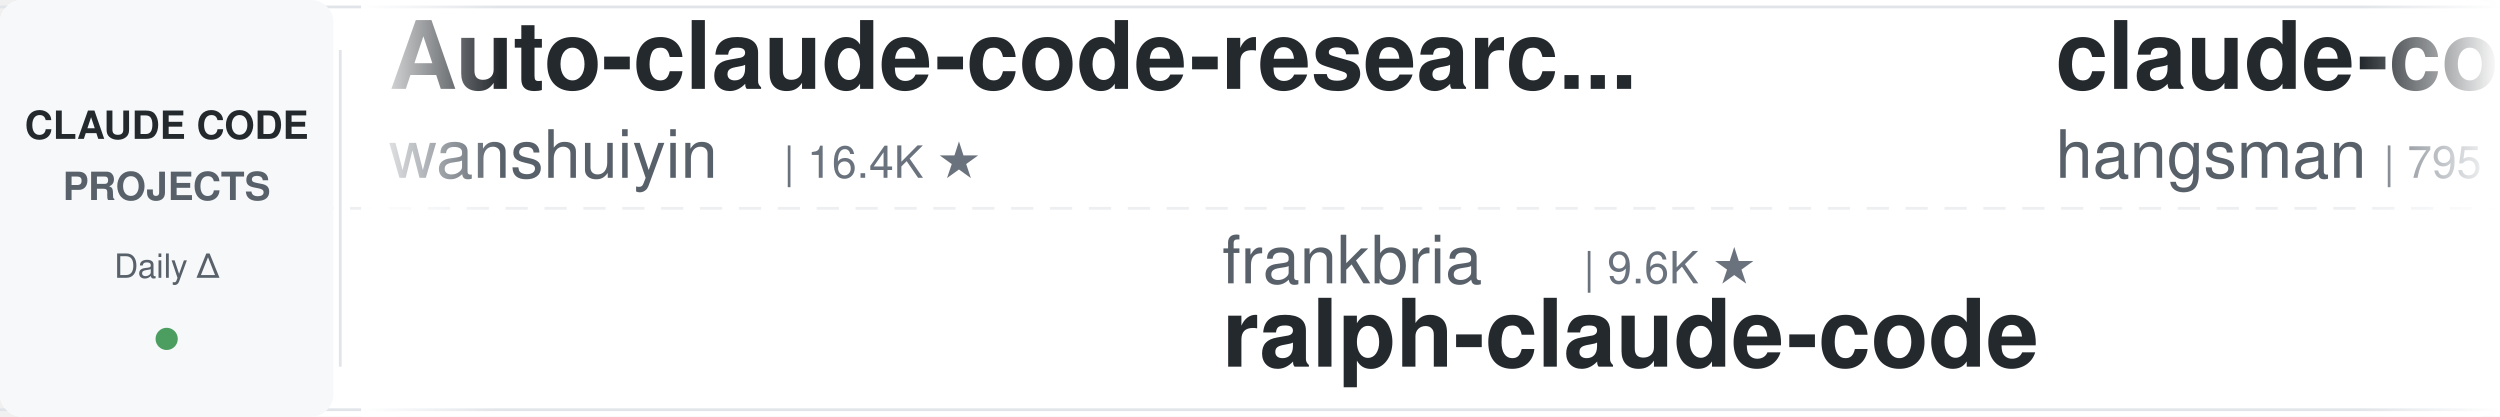
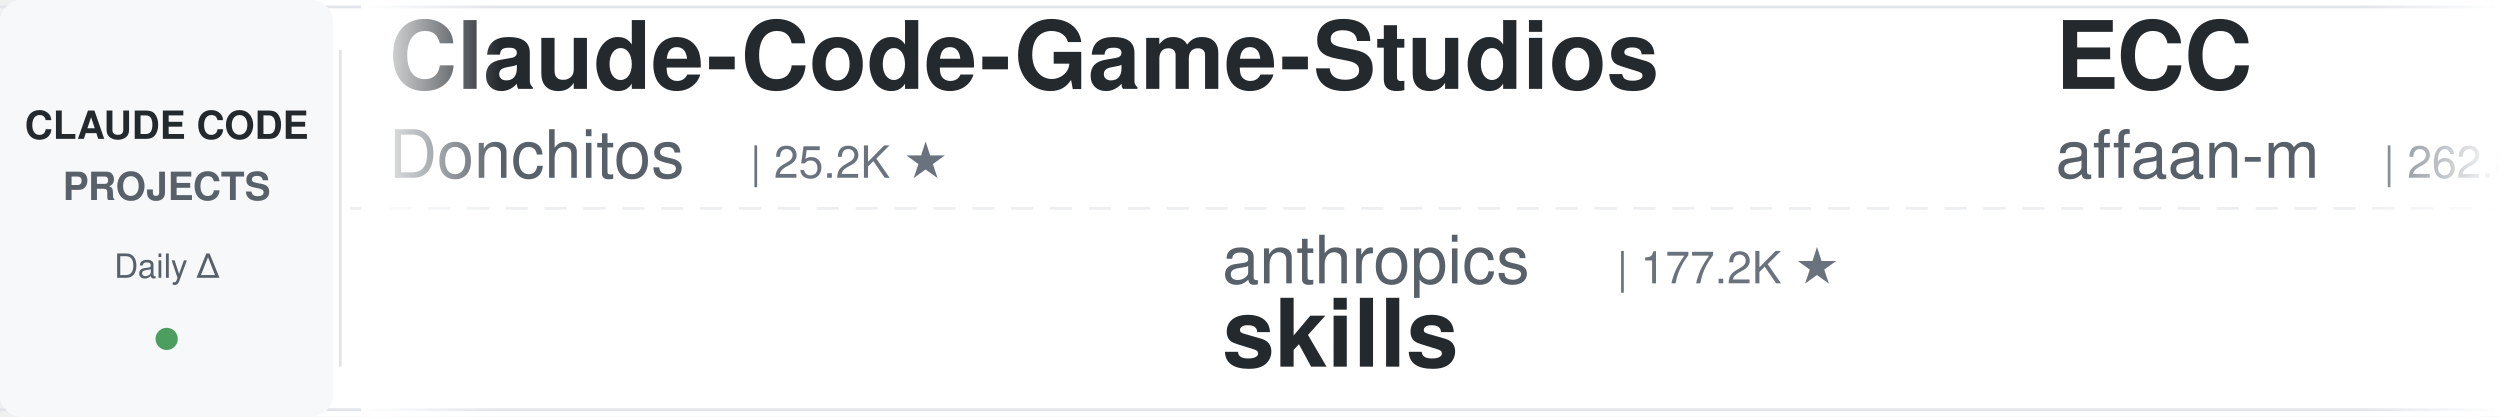
<svg xmlns="http://www.w3.org/2000/svg" width="900" height="150">
  <defs>
    <linearGradient id="leftFade" x1="0%" y1="0%" x2="100%" y2="0%">
      <stop offset="0%" style="stop-color:#ffffff;stop-opacity:1" />
      <stop offset="100%" style="stop-color:#ffffff;stop-opacity:0" />
    </linearGradient>
    <linearGradient id="rightFade" x1="0%" y1="0%" x2="100%" y2="0%">
      <stop offset="0%" style="stop-color:#ffffff;stop-opacity:0" />
      <stop offset="100%" style="stop-color:#ffffff;stop-opacity:1" />
    </linearGradient>
  </defs>
  <rect width="900" height="150" fill="#ffffff" rx="8" />
  <rect x="0" y="2" width="900" height="1" fill="#e1e4e8" />
  <rect x="0" y="147" width="900" height="1" fill="#e1e4e8" />
  <line x1="0" y1="75" x2="900" y2="75" stroke="#e1e4e8" stroke-width="1" stroke-dasharray="8 6" opacity="0.6" />
  <rect x="0" y="0" width="120" height="150" fill="#f6f8fa" rx="8" />
  <text x="60" y="50" font-family="-apple-system, BlinkMacSystemFont, 'Segoe UI', Helvetica, Arial, sans-serif" font-size="14" font-weight="600" fill="#24292e" text-anchor="middle">CLAUDE CODE</text>
  <text x="60" y="72" font-family="-apple-system, BlinkMacSystemFont, 'Segoe UI', Helvetica, Arial, sans-serif" font-size="14" font-weight="600" fill="#586069" text-anchor="middle">PROJECTS</text>
  <text x="60" y="100" font-family="-apple-system, BlinkMacSystemFont, 'Segoe UI', Helvetica, Arial, sans-serif" font-size="12" font-weight="500" fill="#586069" text-anchor="middle">Daily Δ</text>
  <circle cx="60" cy="122" r="4" fill="#22863a" opacity="0.8" />
  <rect x="122" y="18" width="1" height="114" fill="#e1e4e8" />
  <clipPath id="tickerClip">
    <rect x="130" y="0" width="770" height="150" />
  </clipPath>
  <g clip-path="url(#tickerClip)">
    <g id="tickerItems">
      <animateTransform attributeName="transform" attributeType="XML" type="translate" from="0 0" to="-3000 0" dur="54s" repeatCount="indefinite" />
      <g transform="translate(0, 0)">
-         <text x="140" y="32" font-family="-apple-system, BlinkMacSystemFont, 'Segoe UI', Helvetica, Arial, sans-serif" font-size="34" font-weight="600" fill="#24292e">Auto-claude-code-researc...</text>
-         <text x="140" y="64" font-family="-apple-system, BlinkMacSystemFont, 'Segoe UI', Helvetica, Arial, sans-serif" font-size="24" font-weight="400" fill="#586069">wanshuiyin</text>
-         <text x="282" y="64" font-family="-apple-system, BlinkMacSystemFont, 'Segoe UI', Helvetica, Arial, sans-serif" font-size="16" font-weight="500" fill="#6a737d">| 16.4K ★</text>
+         <text x="140" y="32" font-family="-apple-system, BlinkMacSystemFont, 'Segoe UI', Helvetica, Arial, sans-serif" font-size="34" font-weight="600" fill="#24292e">Claude-Code-Game-Studios</text>
+         <text x="140" y="64" font-family="-apple-system, BlinkMacSystemFont, 'Segoe UI', Helvetica, Arial, sans-serif" font-size="24" font-weight="400" fill="#586069">Donchitos</text>
+         <text x="270" y="64" font-family="-apple-system, BlinkMacSystemFont, 'Segoe UI', Helvetica, Arial, sans-serif" font-size="16" font-weight="500" fill="#6a737d">| 25.2K ★</text>
      </g>
      <g transform="translate(300, 0)">
-         <text x="140" y="102" font-family="-apple-system, BlinkMacSystemFont, 'Segoe UI', Helvetica, Arial, sans-serif" font-size="24" font-weight="400" fill="#586069">frankbria</text>
-         <text x="270" y="102" font-family="-apple-system, BlinkMacSystemFont, 'Segoe UI', Helvetica, Arial, sans-serif" font-size="16" font-weight="500" fill="#6a737d">| 9.6K ★</text>
-         <text x="140" y="132" font-family="-apple-system, BlinkMacSystemFont, 'Segoe UI', Helvetica, Arial, sans-serif" font-size="34" font-weight="600" fill="#24292e">ralph-claude-code</text>
+         <text x="140" y="102" font-family="-apple-system, BlinkMacSystemFont, 'Segoe UI', Helvetica, Arial, sans-serif" font-size="24" font-weight="400" fill="#586069">anthropics</text>
+         <text x="282" y="102" font-family="-apple-system, BlinkMacSystemFont, 'Segoe UI', Helvetica, Arial, sans-serif" font-size="16" font-weight="500" fill="#6a737d">| 177.2K ★</text>
+         <text x="140" y="132" font-family="-apple-system, BlinkMacSystemFont, 'Segoe UI', Helvetica, Arial, sans-serif" font-size="34" font-weight="600" fill="#24292e">skills</text>
      </g>
      <g transform="translate(600, 0)">
-         <text x="140" y="32" font-family="-apple-system, BlinkMacSystemFont, 'Segoe UI', Helvetica, Arial, sans-serif" font-size="34" font-weight="600" fill="#24292e">claude-code-source</text>
-         <text x="140" y="64" font-family="-apple-system, BlinkMacSystemFont, 'Segoe UI', Helvetica, Arial, sans-serif" font-size="24" font-weight="400" fill="#586069">hangsman</text>
-         <text x="258" y="64" font-family="-apple-system, BlinkMacSystemFont, 'Segoe UI', Helvetica, Arial, sans-serif" font-size="16" font-weight="500" fill="#6a737d">| 795 ★</text>
+         <text x="140" y="32" font-family="-apple-system, BlinkMacSystemFont, 'Segoe UI', Helvetica, Arial, sans-serif" font-size="34" font-weight="600" fill="#24292e">ECC</text>
+         <text x="140" y="64" font-family="-apple-system, BlinkMacSystemFont, 'Segoe UI', Helvetica, Arial, sans-serif" font-size="24" font-weight="400" fill="#586069">affaan-m</text>
+         <text x="258" y="64" font-family="-apple-system, BlinkMacSystemFont, 'Segoe UI', Helvetica, Arial, sans-serif" font-size="16" font-weight="500" fill="#6a737d">| 262.8K ★</text>
      </g>
      <g transform="translate(900, 0)">
-         <text x="140" y="102" font-family="-apple-system, BlinkMacSystemFont, 'Segoe UI', Helvetica, Arial, sans-serif" font-size="24" font-weight="400" fill="#586069">disler</text>
-         <text x="234" y="102" font-family="-apple-system, BlinkMacSystemFont, 'Segoe UI', Helvetica, Arial, sans-serif" font-size="16" font-weight="500" fill="#6a737d">| 3.9K ★</text>
-         <text x="140" y="132" font-family="-apple-system, BlinkMacSystemFont, 'Segoe UI', Helvetica, Arial, sans-serif" font-size="34" font-weight="600" fill="#24292e">claude-code-hooks-master...</text>
+         <text x="140" y="102" font-family="-apple-system, BlinkMacSystemFont, 'Segoe UI', Helvetica, Arial, sans-serif" font-size="24" font-weight="400" fill="#586069">anthropics</text>
+         <text x="282" y="102" font-family="-apple-system, BlinkMacSystemFont, 'Segoe UI', Helvetica, Arial, sans-serif" font-size="16" font-weight="500" fill="#6a737d">| 985 ★</text>
+         <text x="140" y="132" font-family="-apple-system, BlinkMacSystemFont, 'Segoe UI', Helvetica, Arial, sans-serif" font-size="34" font-weight="600" fill="#24292e">claude-code-base-action</text>
      </g>
      <g transform="translate(1200, 0)">
-         <text x="140" y="32" font-family="-apple-system, BlinkMacSystemFont, 'Segoe UI', Helvetica, Arial, sans-serif" font-size="34" font-weight="600" fill="#24292e">claude-code-rust</text>
-         <text x="140" y="64" font-family="-apple-system, BlinkMacSystemFont, 'Segoe UI', Helvetica, Arial, sans-serif" font-size="24" font-weight="400" fill="#586069">lorryjovens-hub</text>
-         <text x="342" y="64" font-family="-apple-system, BlinkMacSystemFont, 'Segoe UI', Helvetica, Arial, sans-serif" font-size="16" font-weight="500" fill="#6a737d">| 1.7K ★</text>
+         <text x="140" y="32" font-family="-apple-system, BlinkMacSystemFont, 'Segoe UI', Helvetica, Arial, sans-serif" font-size="34" font-weight="600" fill="#24292e">claude-code-best-practic...</text>
+         <text x="140" y="64" font-family="-apple-system, BlinkMacSystemFont, 'Segoe UI', Helvetica, Arial, sans-serif" font-size="24" font-weight="400" fill="#586069">shanraisshan</text>
+         <text x="306" y="64" font-family="-apple-system, BlinkMacSystemFont, 'Segoe UI', Helvetica, Arial, sans-serif" font-size="16" font-weight="500" fill="#6a737d">| 66.1K ★</text>
      </g>
      <g transform="translate(1500, 0)">
-         <text x="140" y="102" font-family="-apple-system, BlinkMacSystemFont, 'Segoe UI', Helvetica, Arial, sans-serif" font-size="24" font-weight="400" fill="#586069">overwirehq</text>
-         <text x="282" y="102" font-family="-apple-system, BlinkMacSystemFont, 'Segoe UI', Helvetica, Arial, sans-serif" font-size="16" font-weight="500" fill="#6a737d">| 2.8K ★</text>
-         <text x="140" y="132" font-family="-apple-system, BlinkMacSystemFont, 'Segoe UI', Helvetica, Arial, sans-serif" font-size="34" font-weight="600" fill="#24292e">claude-code-telegram</text>
+         <text x="140" y="102" font-family="-apple-system, BlinkMacSystemFont, 'Segoe UI', Helvetica, Arial, sans-serif" font-size="24" font-weight="400" fill="#586069">jqueryscript</text>
+         <text x="306" y="102" font-family="-apple-system, BlinkMacSystemFont, 'Segoe UI', Helvetica, Arial, sans-serif" font-size="16" font-weight="500" fill="#6a737d">| 517 ★</text>
+         <text x="140" y="132" font-family="-apple-system, BlinkMacSystemFont, 'Segoe UI', Helvetica, Arial, sans-serif" font-size="34" font-weight="600" fill="#24292e">awesome-claude-code</text>
      </g>
      <g transform="translate(1800, 0)">
-         <text x="140" y="32" font-family="-apple-system, BlinkMacSystemFont, 'Segoe UI', Helvetica, Arial, sans-serif" font-size="34" font-weight="600" fill="#24292e">claude-code-hub</text>
-         <text x="140" y="64" font-family="-apple-system, BlinkMacSystemFont, 'Segoe UI', Helvetica, Arial, sans-serif" font-size="24" font-weight="400" fill="#586069">ding113</text>
-         <text x="246" y="64" font-family="-apple-system, BlinkMacSystemFont, 'Segoe UI', Helvetica, Arial, sans-serif" font-size="16" font-weight="500" fill="#6a737d">| 3.4K ★</text>
+         <text x="140" y="32" font-family="-apple-system, BlinkMacSystemFont, 'Segoe UI', Helvetica, Arial, sans-serif" font-size="34" font-weight="600" fill="#24292e">claude-code-showcase</text>
+         <text x="140" y="64" font-family="-apple-system, BlinkMacSystemFont, 'Segoe UI', Helvetica, Arial, sans-serif" font-size="24" font-weight="400" fill="#586069">ChrisWiles</text>
+         <text x="282" y="64" font-family="-apple-system, BlinkMacSystemFont, 'Segoe UI', Helvetica, Arial, sans-serif" font-size="16" font-weight="500" fill="#6a737d">| 6.1K ★</text>
      </g>
      <g transform="translate(2100, 0)">
+         <text x="140" y="102" font-family="-apple-system, BlinkMacSystemFont, 'Segoe UI', Helvetica, Arial, sans-serif" font-size="24" font-weight="400" fill="#586069">techjarves</text>
+         <text x="282" y="102" font-family="-apple-system, BlinkMacSystemFont, 'Segoe UI', Helvetica, Arial, sans-serif" font-size="16" font-weight="500" fill="#6a737d">| 1.5K ★</text>
+         <text x="140" y="132" font-family="-apple-system, BlinkMacSystemFont, 'Segoe UI', Helvetica, Arial, sans-serif" font-size="34" font-weight="600" fill="#24292e">ClaudeCode-Portable</text>
+       </g>
+       <g transform="translate(2400, 0)">
+         <text x="140" y="32" font-family="-apple-system, BlinkMacSystemFont, 'Segoe UI', Helvetica, Arial, sans-serif" font-size="34" font-weight="600" fill="#24292e">claude-code-from-source</text>
+         <text x="140" y="64" font-family="-apple-system, BlinkMacSystemFont, 'Segoe UI', Helvetica, Arial, sans-serif" font-size="24" font-weight="400" fill="#586069">alejandrobalderas</text>
+         <text x="366" y="64" font-family="-apple-system, BlinkMacSystemFont, 'Segoe UI', Helvetica, Arial, sans-serif" font-size="16" font-weight="500" fill="#6a737d">| 2.8K ★</text>
+       </g>
+       <g transform="translate(2700, 0)">
        <text x="140" y="102" font-family="-apple-system, BlinkMacSystemFont, 'Segoe UI', Helvetica, Arial, sans-serif" font-size="24" font-weight="400" fill="#586069">shareAI-lab</text>
        <text x="294" y="102" font-family="-apple-system, BlinkMacSystemFont, 'Segoe UI', Helvetica, Arial, sans-serif" font-size="16" font-weight="500" fill="#6a737d">| 77.2K ★</text>
        <text x="140" y="132" font-family="-apple-system, BlinkMacSystemFont, 'Segoe UI', Helvetica, Arial, sans-serif" font-size="34" font-weight="600" fill="#24292e">learn-claude-code</text>
      </g>
-       <g transform="translate(2400, 0)">
-         <text x="140" y="32" font-family="-apple-system, BlinkMacSystemFont, 'Segoe UI', Helvetica, Arial, sans-serif" font-size="34" font-weight="600" fill="#24292e">claude-code-cli</text>
-         <text x="140" y="64" font-family="-apple-system, BlinkMacSystemFont, 'Segoe UI', Helvetica, Arial, sans-serif" font-size="24" font-weight="400" fill="#586069">huangserva</text>
-         <text x="282" y="64" font-family="-apple-system, BlinkMacSystemFont, 'Segoe UI', Helvetica, Arial, sans-serif" font-size="16" font-weight="500" fill="#6a737d">| 630 ★</text>
-       </g>
-       <g transform="translate(2700, 0)">
-         <text x="140" y="102" font-family="-apple-system, BlinkMacSystemFont, 'Segoe UI', Helvetica, Arial, sans-serif" font-size="24" font-weight="400" fill="#586069">Chachamaru127</text>
-         <text x="318" y="102" font-family="-apple-system, BlinkMacSystemFont, 'Segoe UI', Helvetica, Arial, sans-serif" font-size="16" font-weight="500" fill="#6a737d">| 3.1K ★</text>
-         <text x="140" y="132" font-family="-apple-system, BlinkMacSystemFont, 'Segoe UI', Helvetica, Arial, sans-serif" font-size="34" font-weight="600" fill="#24292e">claude-code-harness</text>
-       </g>
      <g transform="translate(3000, 0)">
-         <text x="140" y="32" font-family="-apple-system, BlinkMacSystemFont, 'Segoe UI', Helvetica, Arial, sans-serif" font-size="34" font-weight="600" fill="#24292e">Auto-claude-code-researc...</text>
-         <text x="140" y="64" font-family="-apple-system, BlinkMacSystemFont, 'Segoe UI', Helvetica, Arial, sans-serif" font-size="24" font-weight="400" fill="#586069">wanshuiyin</text>
-         <text x="282" y="64" font-family="-apple-system, BlinkMacSystemFont, 'Segoe UI', Helvetica, Arial, sans-serif" font-size="16" font-weight="500" fill="#6a737d">| 16.4K ★</text>
+         <text x="140" y="32" font-family="-apple-system, BlinkMacSystemFont, 'Segoe UI', Helvetica, Arial, sans-serif" font-size="34" font-weight="600" fill="#24292e">Claude-Code-Game-Studios</text>
+         <text x="140" y="64" font-family="-apple-system, BlinkMacSystemFont, 'Segoe UI', Helvetica, Arial, sans-serif" font-size="24" font-weight="400" fill="#586069">Donchitos</text>
+         <text x="270" y="64" font-family="-apple-system, BlinkMacSystemFont, 'Segoe UI', Helvetica, Arial, sans-serif" font-size="16" font-weight="500" fill="#6a737d">| 25.2K ★</text>
      </g>
      <g transform="translate(3300, 0)">
-         <text x="140" y="102" font-family="-apple-system, BlinkMacSystemFont, 'Segoe UI', Helvetica, Arial, sans-serif" font-size="24" font-weight="400" fill="#586069">frankbria</text>
-         <text x="270" y="102" font-family="-apple-system, BlinkMacSystemFont, 'Segoe UI', Helvetica, Arial, sans-serif" font-size="16" font-weight="500" fill="#6a737d">| 9.6K ★</text>
-         <text x="140" y="132" font-family="-apple-system, BlinkMacSystemFont, 'Segoe UI', Helvetica, Arial, sans-serif" font-size="34" font-weight="600" fill="#24292e">ralph-claude-code</text>
+         <text x="140" y="102" font-family="-apple-system, BlinkMacSystemFont, 'Segoe UI', Helvetica, Arial, sans-serif" font-size="24" font-weight="400" fill="#586069">anthropics</text>
+         <text x="282" y="102" font-family="-apple-system, BlinkMacSystemFont, 'Segoe UI', Helvetica, Arial, sans-serif" font-size="16" font-weight="500" fill="#6a737d">| 177.2K ★</text>
+         <text x="140" y="132" font-family="-apple-system, BlinkMacSystemFont, 'Segoe UI', Helvetica, Arial, sans-serif" font-size="34" font-weight="600" fill="#24292e">skills</text>
      </g>
      <g transform="translate(3600, 0)">
-         <text x="140" y="32" font-family="-apple-system, BlinkMacSystemFont, 'Segoe UI', Helvetica, Arial, sans-serif" font-size="34" font-weight="600" fill="#24292e">claude-code-source</text>
-         <text x="140" y="64" font-family="-apple-system, BlinkMacSystemFont, 'Segoe UI', Helvetica, Arial, sans-serif" font-size="24" font-weight="400" fill="#586069">hangsman</text>
-         <text x="258" y="64" font-family="-apple-system, BlinkMacSystemFont, 'Segoe UI', Helvetica, Arial, sans-serif" font-size="16" font-weight="500" fill="#6a737d">| 795 ★</text>
+         <text x="140" y="32" font-family="-apple-system, BlinkMacSystemFont, 'Segoe UI', Helvetica, Arial, sans-serif" font-size="34" font-weight="600" fill="#24292e">ECC</text>
+         <text x="140" y="64" font-family="-apple-system, BlinkMacSystemFont, 'Segoe UI', Helvetica, Arial, sans-serif" font-size="24" font-weight="400" fill="#586069">affaan-m</text>
+         <text x="258" y="64" font-family="-apple-system, BlinkMacSystemFont, 'Segoe UI', Helvetica, Arial, sans-serif" font-size="16" font-weight="500" fill="#6a737d">| 262.8K ★</text>
      </g>
      <g transform="translate(3900, 0)">
-         <text x="140" y="102" font-family="-apple-system, BlinkMacSystemFont, 'Segoe UI', Helvetica, Arial, sans-serif" font-size="24" font-weight="400" fill="#586069">disler</text>
-         <text x="234" y="102" font-family="-apple-system, BlinkMacSystemFont, 'Segoe UI', Helvetica, Arial, sans-serif" font-size="16" font-weight="500" fill="#6a737d">| 3.9K ★</text>
-         <text x="140" y="132" font-family="-apple-system, BlinkMacSystemFont, 'Segoe UI', Helvetica, Arial, sans-serif" font-size="34" font-weight="600" fill="#24292e">claude-code-hooks-master...</text>
+         <text x="140" y="102" font-family="-apple-system, BlinkMacSystemFont, 'Segoe UI', Helvetica, Arial, sans-serif" font-size="24" font-weight="400" fill="#586069">anthropics</text>
+         <text x="282" y="102" font-family="-apple-system, BlinkMacSystemFont, 'Segoe UI', Helvetica, Arial, sans-serif" font-size="16" font-weight="500" fill="#6a737d">| 985 ★</text>
+         <text x="140" y="132" font-family="-apple-system, BlinkMacSystemFont, 'Segoe UI', Helvetica, Arial, sans-serif" font-size="34" font-weight="600" fill="#24292e">claude-code-base-action</text>
      </g>
    </g>
  </g>
  <rect x="130" y="0" width="50" height="150" fill="url(#leftFade)" />
  <rect x="850" y="0" width="50" height="150" fill="url(#rightFade)" />
</svg>
